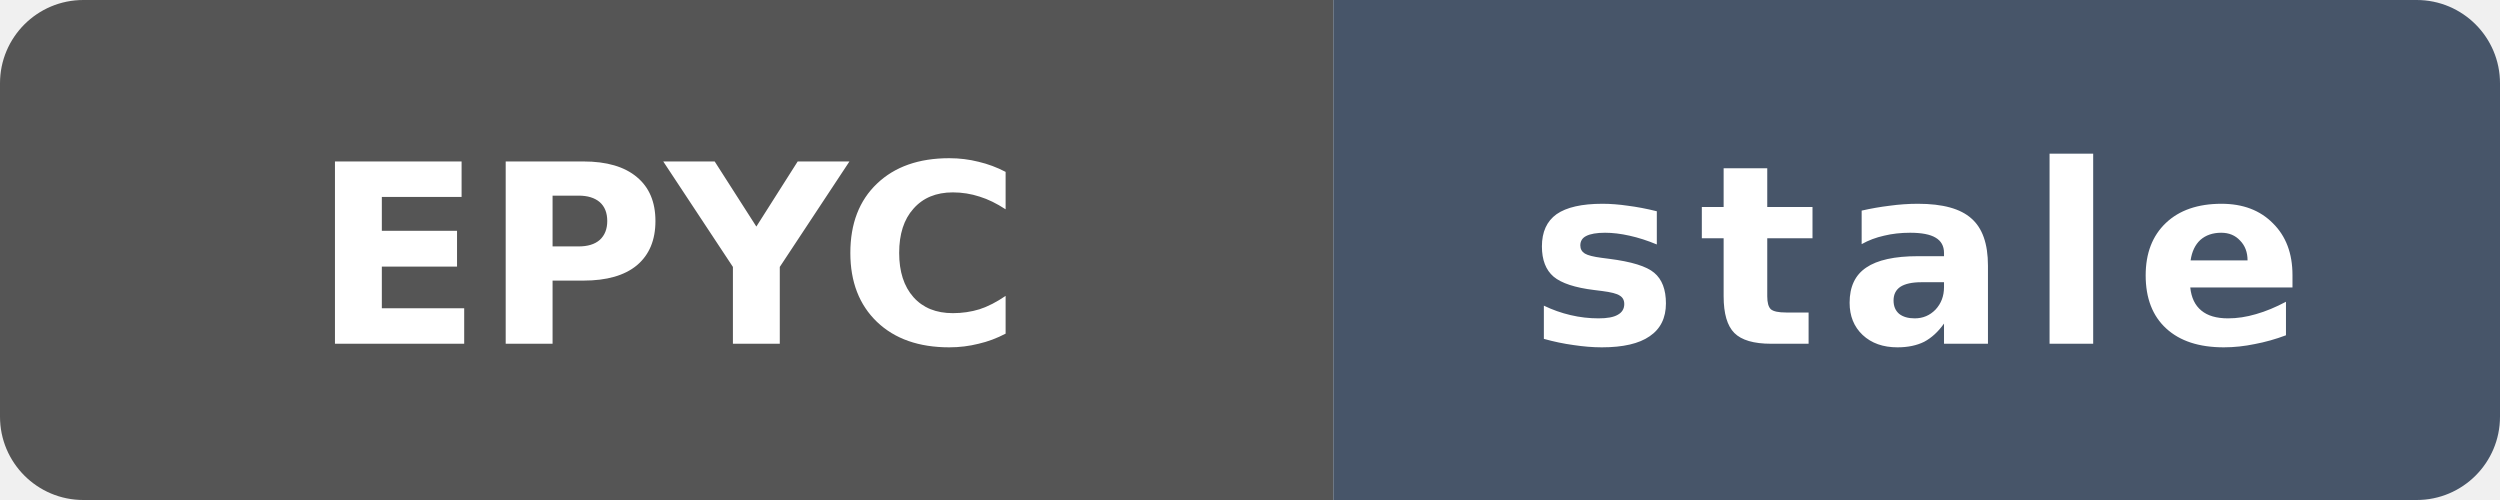
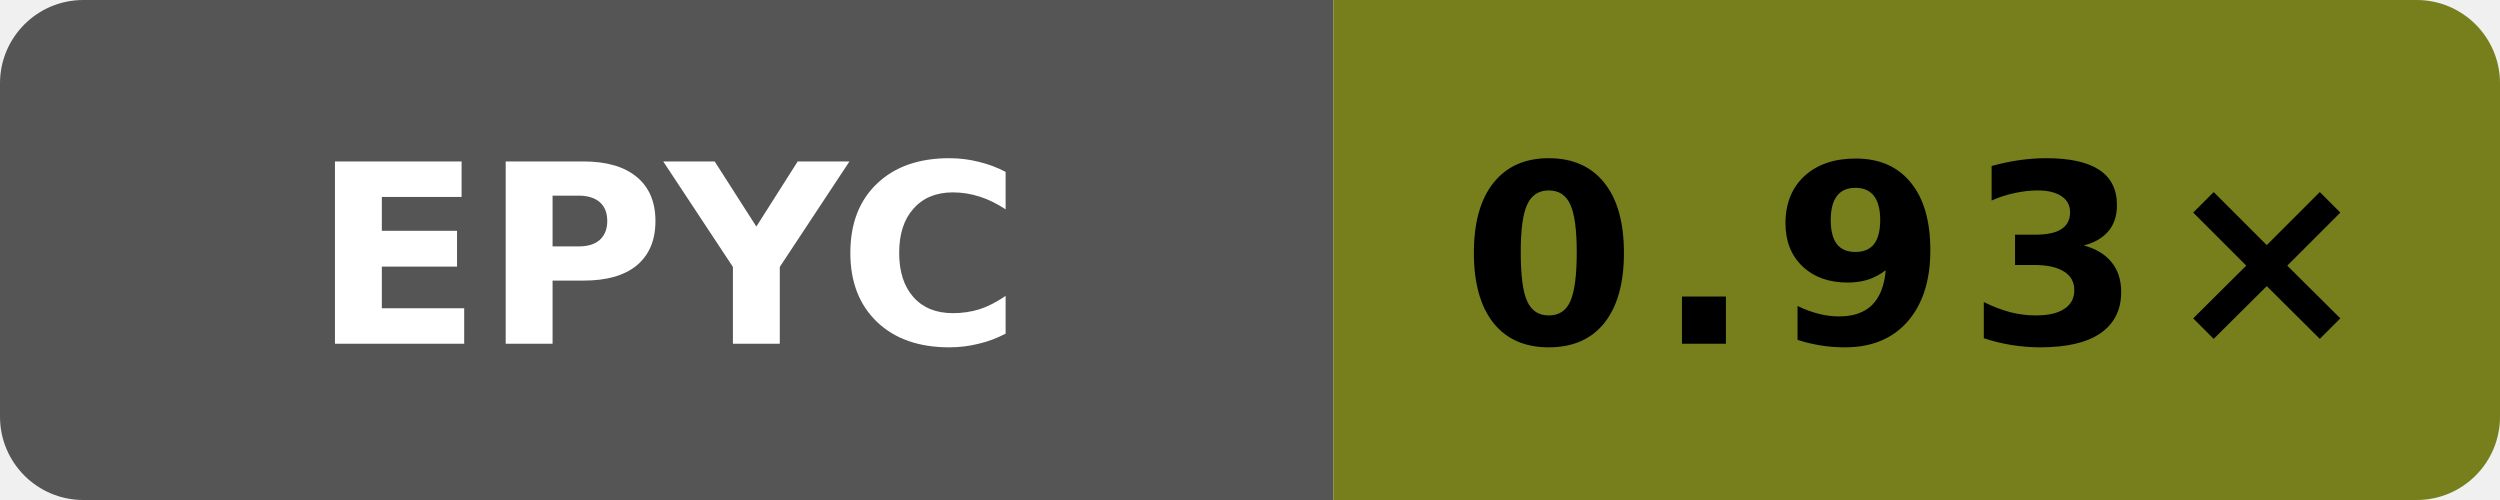
- <svg xmlns="http://www.w3.org/2000/svg" data-original-label="godot runtime-clang; AMD EPYC 7763 64-Core Processor; revision f4ee6ed21703be4d5350c45f5d8ed33dc706c992" data-original-message="1.01×" data-original-color="14532d" width="120" height="24" viewBox="0 0 120 24" role="img" aria-label="godot runtime-clang; AMD EPYC 7763 64-Core Processor; revision f4ee6ed21703be4d5350c45f5d8ed33dc706c992; measured f4ee6ed21703be4d5350c45f5d8ed33dc706c992; 212 commits behind main: stale">
+ <svg xmlns="http://www.w3.org/2000/svg" data-original-label="godot runtime-clang; AMD EPYC 7763 64-Core Processor; revision 0bf4bdfe0b8e6703ee3dafe7ac8c410e2097974a" data-original-message="0.93×" width="120" height="24" viewBox="0 0 120 24" role="img" aria-label="godot runtime-clang; AMD EPYC 7763 64-Core Processor; revision 0bf4bdfe0b8e6703ee3dafe7ac8c410e2097974a; measured 0bf4bdfe0b8e6703ee3dafe7ac8c410e2097974a; 3 commits behind main: 0.93×">
  <defs>
    <clipPath id="badge">
      <rect width="120" height="24" rx="4" />
    </clipPath>
  </defs>
  <g clip-path="url(#badge)">
    <rect width="64" height="24" fill="#555" />
-     <rect x="64" width="56" height="24" fill="#475569" />
+     <rect x="64" width="56" height="24" fill="#767f1c" />
  </g>
  <text x="32" y="16.5" fill="#fff" text-anchor="middle" font-family="Verdana,Geneva,DejaVu Sans,sans-serif" font-size="12" font-weight="700" textLength="31" lengthAdjust="spacingAndGlyphs">EPYC</text>
-   <text x="92" y="16.5" fill="#fff" text-anchor="middle" font-family="Verdana,Geneva,DejaVu Sans,sans-serif" font-size="12" font-weight="700" letter-spacing="1" textLength="39" lengthAdjust="spacingAndGlyphs">stale</text>
+   <text x="92" y="16.5" fill="#000" text-anchor="middle" font-family="Verdana,Geneva,DejaVu Sans,sans-serif" font-size="12" font-weight="700" letter-spacing="1" textLength="39" lengthAdjust="spacingAndGlyphs">0.93×</text>
</svg>
